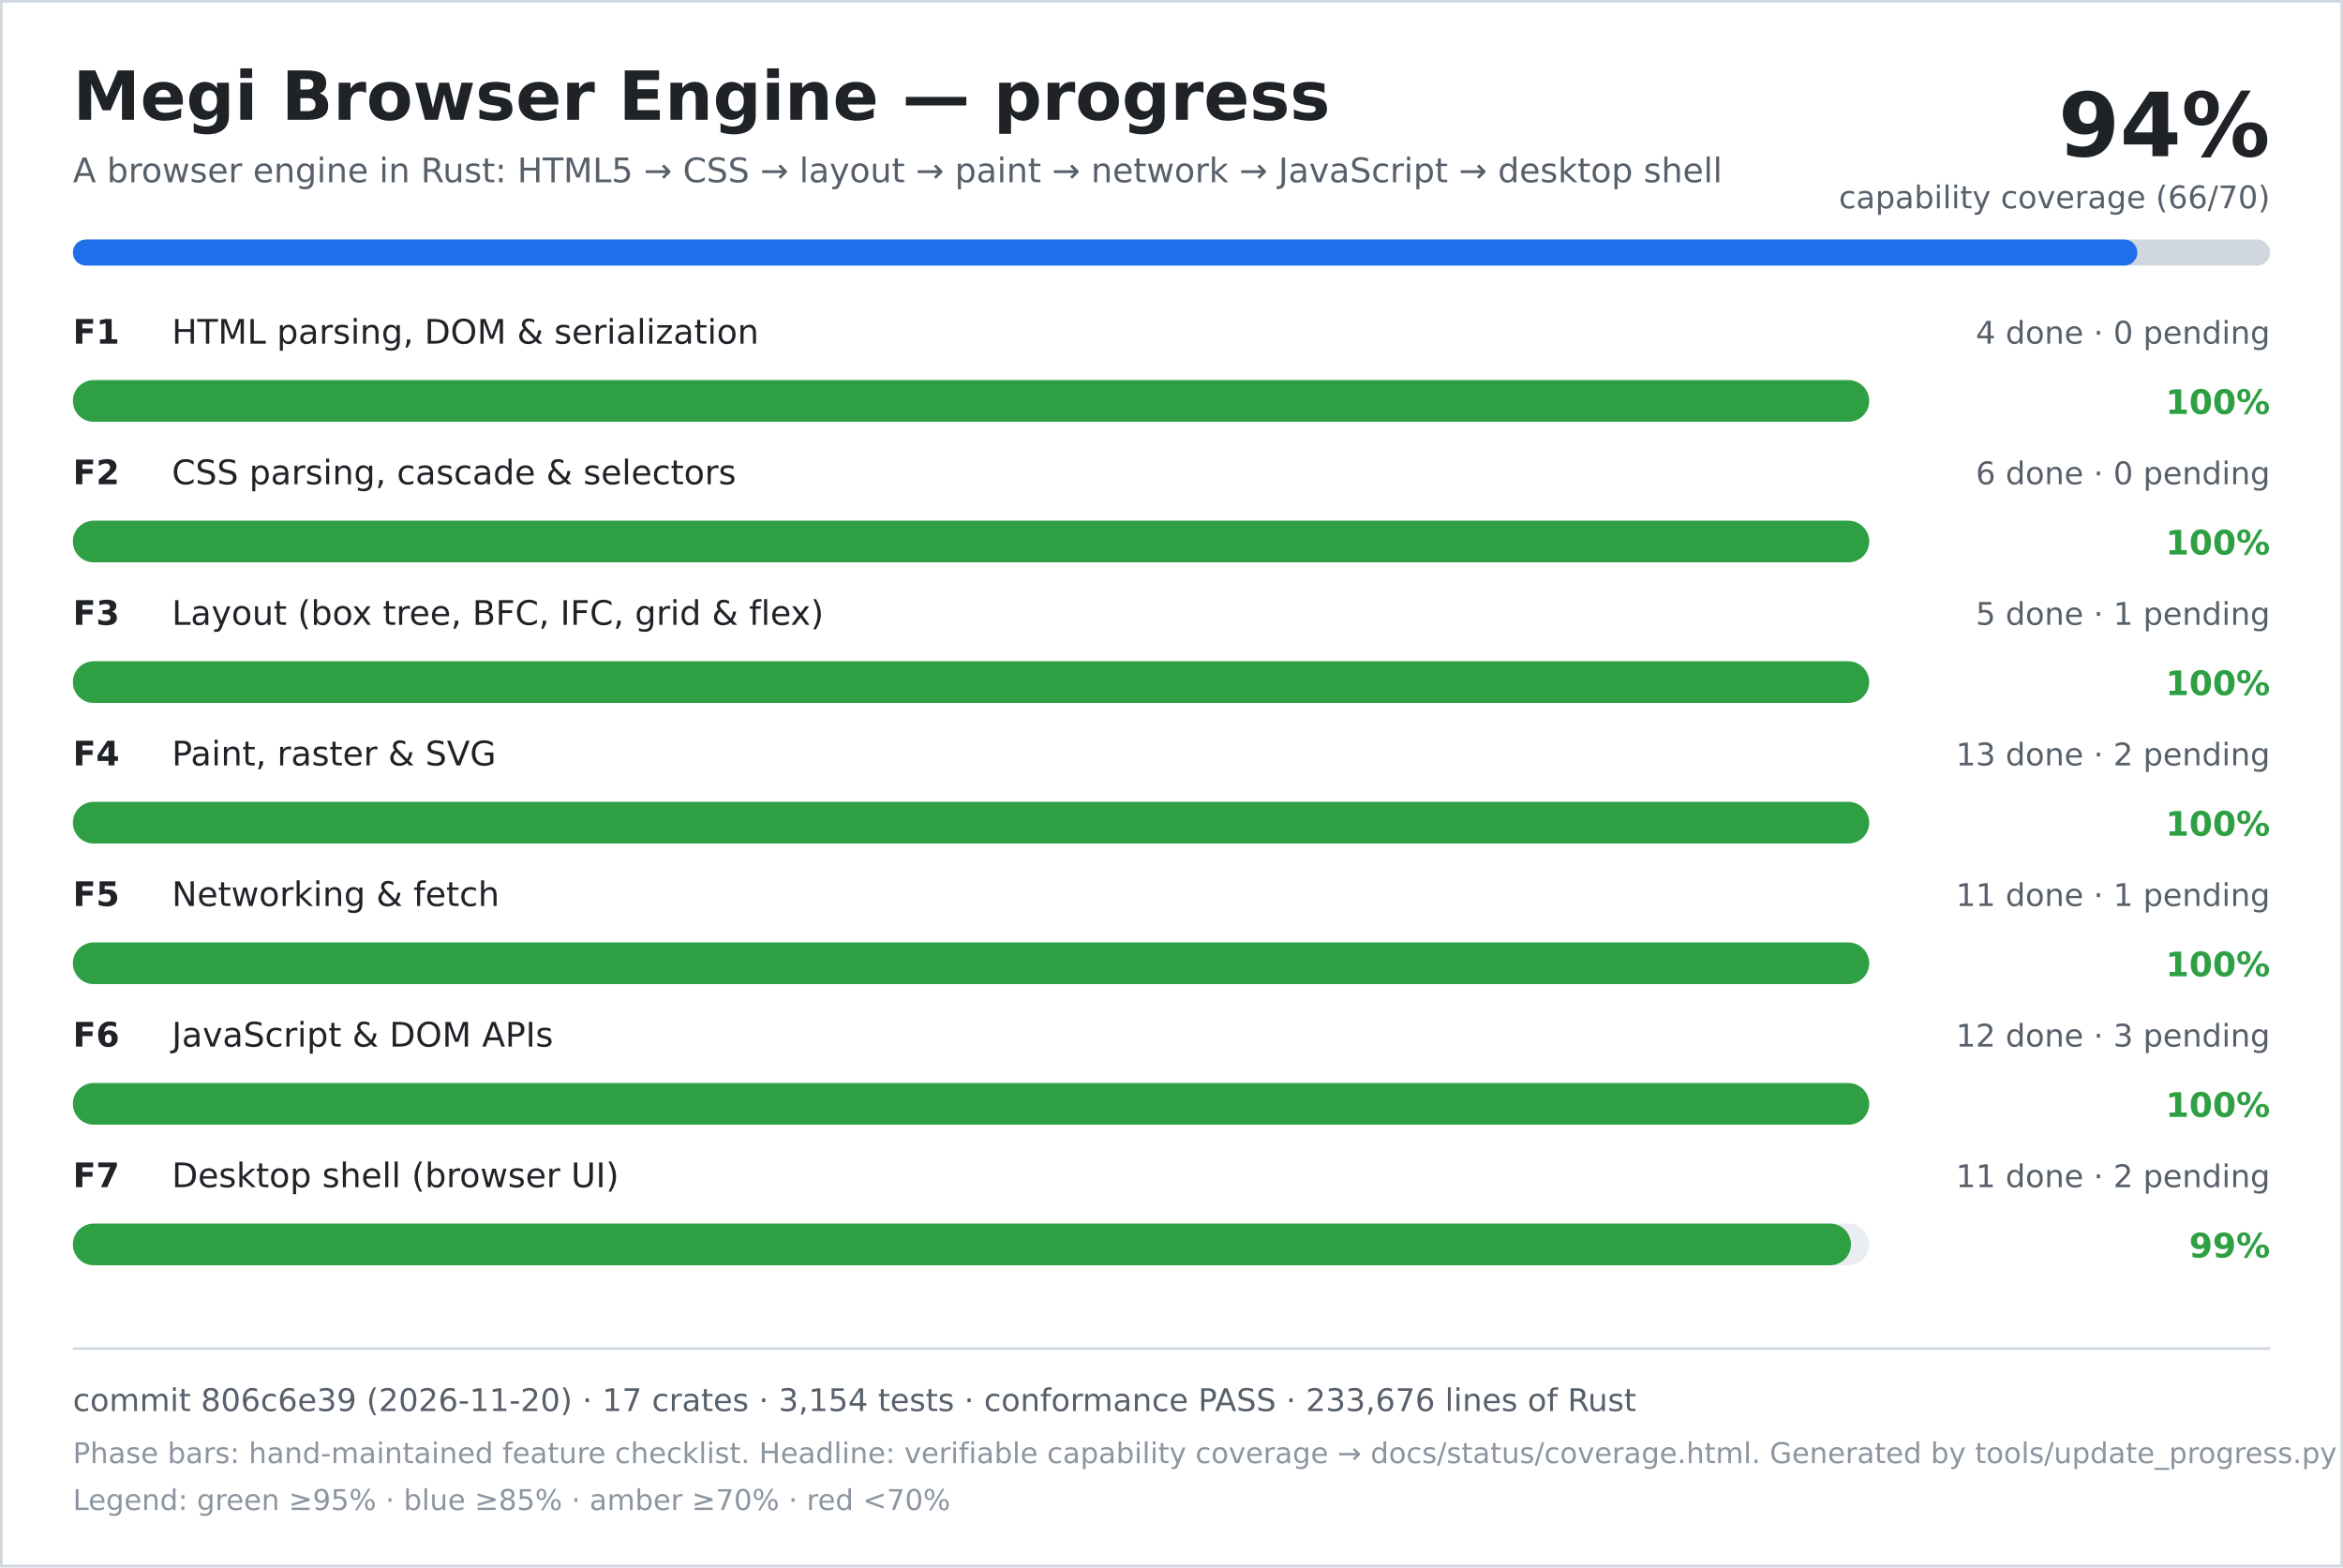
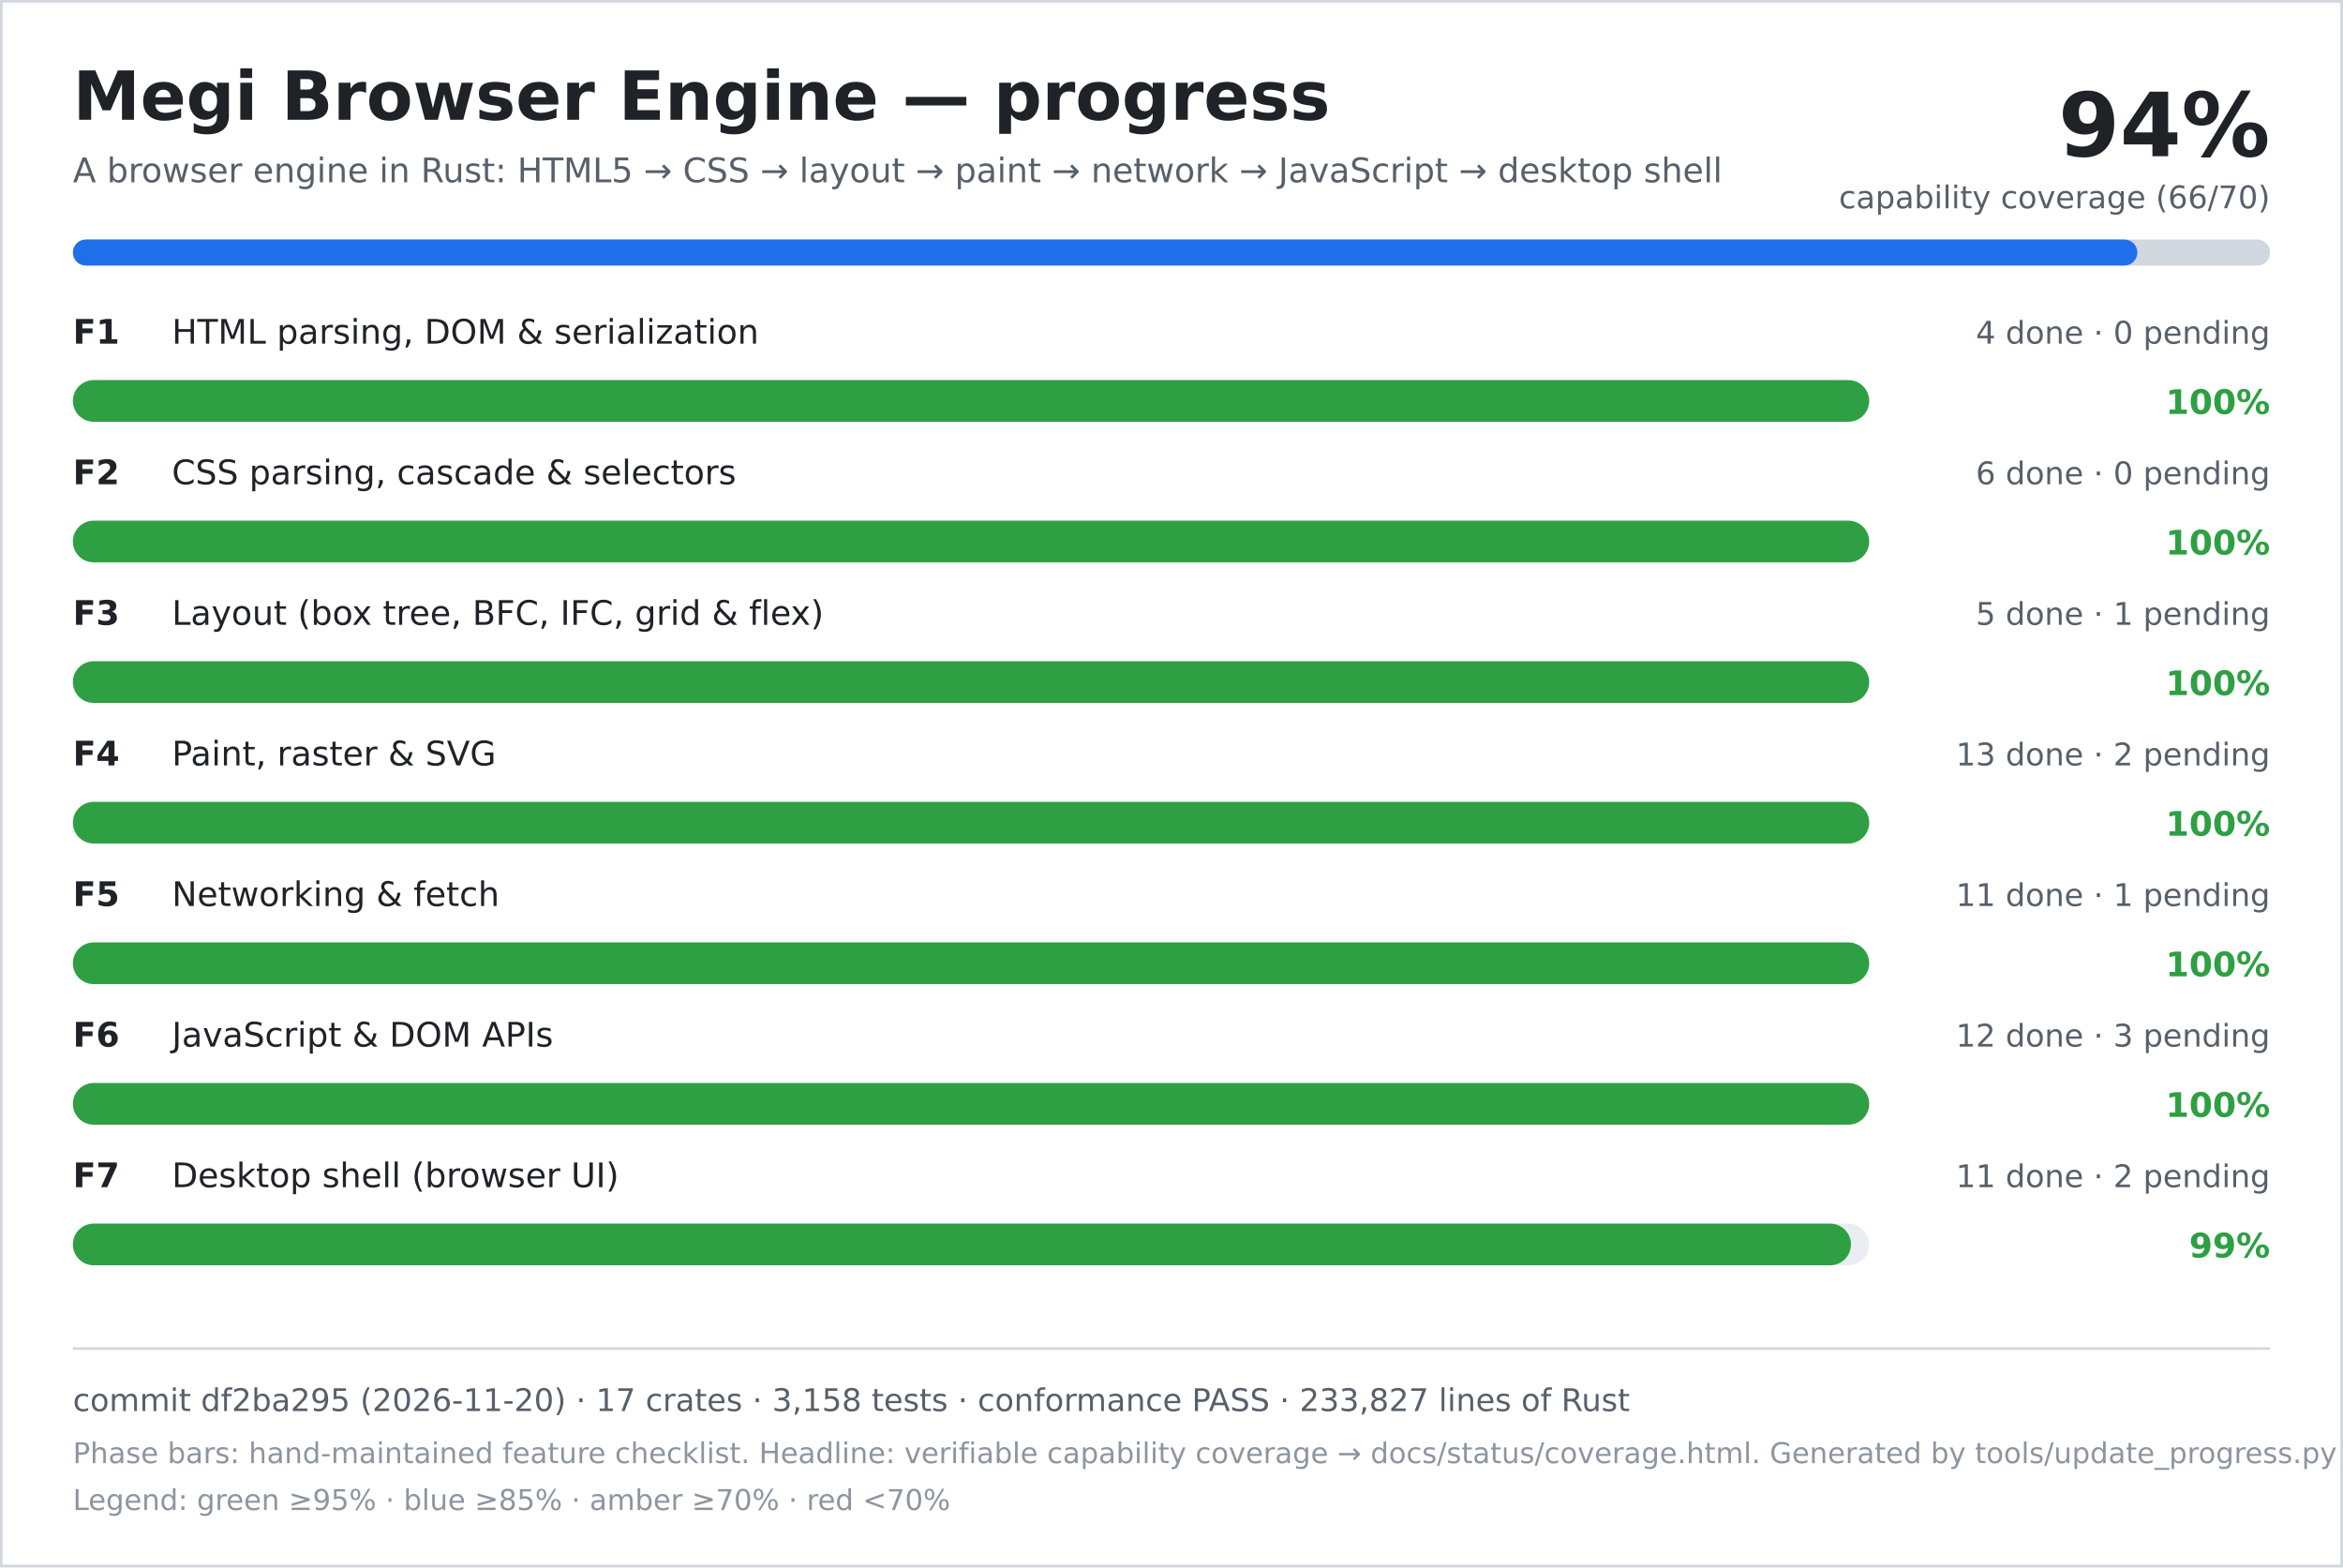
<svg xmlns="http://www.w3.org/2000/svg" width="900" height="602" viewBox="0 0 900 602" role="img" aria-labelledby="title desc">
  <rect width="900" height="602" fill="#ffffff" />
  <rect x="0.5" y="0.5" width="899" height="601" fill="none" stroke="#d0d7de" />
  <text x="28" y="46" font-family="DejaVu Sans, Verdana, sans-serif" font-size="26" font-weight="700" fill="#1f2328">Megi Browser Engine — progress</text>
  <text x="28" y="70" font-family="DejaVu Sans, Verdana, sans-serif" font-size="13" fill="#57606a">A browser engine in Rust: HTML5 → CSS → layout → paint → network → JavaScript → desktop shell</text>
  <text x="872" y="60" text-anchor="end" font-family="DejaVu Sans, Verdana, sans-serif" font-size="34" font-weight="700" fill="#1f2328">94%</text>
  <text x="872" y="80" text-anchor="end" font-family="DejaVu Sans, Verdana, sans-serif" font-size="12" fill="#57606a">capability coverage (66/70)</text>
  <rect x="28" y="92" width="844" height="10" rx="5" fill="#d0d7de" />
  <rect x="28" y="92" width="793" height="10" rx="5" fill="#1f6feb" />
  <text x="28" y="132" font-family="DejaVu Sans, Verdana, sans-serif" font-size="13" font-weight="700" fill="#1f2328">F1</text>
  <text x="66" y="132" font-family="DejaVu Sans, Verdana, sans-serif" font-size="13" fill="#1f2328">HTML parsing, DOM &amp; serialization</text>
  <text x="872" y="132" text-anchor="end" font-family="DejaVu Sans, Verdana, sans-serif" font-size="12" fill="#57606a">4 done · 0 pending</text>
  <rect x="28" y="146" width="690" height="16" rx="8" fill="#eaeef2" />
  <rect x="28" y="146" width="690" height="16" rx="8" fill="#2ea043" />
  <text x="872" y="159" text-anchor="end" font-family="DejaVu Sans, Verdana, sans-serif" font-size="13" font-weight="700" fill="#2ea043">100%</text>
  <text x="28" y="186" font-family="DejaVu Sans, Verdana, sans-serif" font-size="13" font-weight="700" fill="#1f2328">F2</text>
  <text x="66" y="186" font-family="DejaVu Sans, Verdana, sans-serif" font-size="13" fill="#1f2328">CSS parsing, cascade &amp; selectors</text>
  <text x="872" y="186" text-anchor="end" font-family="DejaVu Sans, Verdana, sans-serif" font-size="12" fill="#57606a">6 done · 0 pending</text>
  <rect x="28" y="200" width="690" height="16" rx="8" fill="#eaeef2" />
  <rect x="28" y="200" width="690" height="16" rx="8" fill="#2ea043" />
  <text x="872" y="213" text-anchor="end" font-family="DejaVu Sans, Verdana, sans-serif" font-size="13" font-weight="700" fill="#2ea043">100%</text>
  <text x="28" y="240" font-family="DejaVu Sans, Verdana, sans-serif" font-size="13" font-weight="700" fill="#1f2328">F3</text>
  <text x="66" y="240" font-family="DejaVu Sans, Verdana, sans-serif" font-size="13" fill="#1f2328">Layout (box tree, BFC, IFC, grid &amp; flex)</text>
  <text x="872" y="240" text-anchor="end" font-family="DejaVu Sans, Verdana, sans-serif" font-size="12" fill="#57606a">5 done · 1 pending</text>
  <rect x="28" y="254" width="690" height="16" rx="8" fill="#eaeef2" />
  <rect x="28" y="254" width="690" height="16" rx="8" fill="#2ea043" />
  <text x="872" y="267" text-anchor="end" font-family="DejaVu Sans, Verdana, sans-serif" font-size="13" font-weight="700" fill="#2ea043">100%</text>
  <text x="28" y="294" font-family="DejaVu Sans, Verdana, sans-serif" font-size="13" font-weight="700" fill="#1f2328">F4</text>
  <text x="66" y="294" font-family="DejaVu Sans, Verdana, sans-serif" font-size="13" fill="#1f2328">Paint, raster &amp; SVG</text>
  <text x="872" y="294" text-anchor="end" font-family="DejaVu Sans, Verdana, sans-serif" font-size="12" fill="#57606a">13 done · 2 pending</text>
  <rect x="28" y="308" width="690" height="16" rx="8" fill="#eaeef2" />
  <rect x="28" y="308" width="690" height="16" rx="8" fill="#2ea043" />
  <text x="872" y="321" text-anchor="end" font-family="DejaVu Sans, Verdana, sans-serif" font-size="13" font-weight="700" fill="#2ea043">100%</text>
  <text x="28" y="348" font-family="DejaVu Sans, Verdana, sans-serif" font-size="13" font-weight="700" fill="#1f2328">F5</text>
  <text x="66" y="348" font-family="DejaVu Sans, Verdana, sans-serif" font-size="13" fill="#1f2328">Networking &amp; fetch</text>
  <text x="872" y="348" text-anchor="end" font-family="DejaVu Sans, Verdana, sans-serif" font-size="12" fill="#57606a">11 done · 1 pending</text>
  <rect x="28" y="362" width="690" height="16" rx="8" fill="#eaeef2" />
  <rect x="28" y="362" width="690" height="16" rx="8" fill="#2ea043" />
  <text x="872" y="375" text-anchor="end" font-family="DejaVu Sans, Verdana, sans-serif" font-size="13" font-weight="700" fill="#2ea043">100%</text>
  <text x="28" y="402" font-family="DejaVu Sans, Verdana, sans-serif" font-size="13" font-weight="700" fill="#1f2328">F6</text>
  <text x="66" y="402" font-family="DejaVu Sans, Verdana, sans-serif" font-size="13" fill="#1f2328">JavaScript &amp; DOM APIs</text>
  <text x="872" y="402" text-anchor="end" font-family="DejaVu Sans, Verdana, sans-serif" font-size="12" fill="#57606a">12 done · 3 pending</text>
  <rect x="28" y="416" width="690" height="16" rx="8" fill="#eaeef2" />
  <rect x="28" y="416" width="690" height="16" rx="8" fill="#2ea043" />
  <text x="872" y="429" text-anchor="end" font-family="DejaVu Sans, Verdana, sans-serif" font-size="13" font-weight="700" fill="#2ea043">100%</text>
  <text x="28" y="456" font-family="DejaVu Sans, Verdana, sans-serif" font-size="13" font-weight="700" fill="#1f2328">F7</text>
  <text x="66" y="456" font-family="DejaVu Sans, Verdana, sans-serif" font-size="13" fill="#1f2328">Desktop shell (browser UI)</text>
  <text x="872" y="456" text-anchor="end" font-family="DejaVu Sans, Verdana, sans-serif" font-size="12" fill="#57606a">11 done · 2 pending</text>
  <rect x="28" y="470" width="690" height="16" rx="8" fill="#eaeef2" />
  <rect x="28" y="470" width="683" height="16" rx="8" fill="#2ea043" />
  <text x="872" y="483" text-anchor="end" font-family="DejaVu Sans, Verdana, sans-serif" font-size="13" font-weight="700" fill="#2ea043">99%</text>
  <line x1="28" y1="518" x2="872" y2="518" stroke="#d0d7de" />
-   <text x="28" y="542" font-family="DejaVu Sans, Verdana, sans-serif" font-size="12" fill="#57606a">commit 806c6e39 (2026-11-20) · 17 crates · 3,154 tests · conformance PASS · 233,676 lines of Rust</text>
+   <text x="28" y="542" font-family="DejaVu Sans, Verdana, sans-serif" font-size="12" fill="#57606a">commit df2ba295 (2026-11-20) · 17 crates · 3,158 tests · conformance PASS · 233,827 lines of Rust</text>
  <text x="28" y="562" font-family="DejaVu Sans, Verdana, sans-serif" font-size="11" fill="#8c959f">Phase bars: hand-maintained feature checklist. Headline: verifiable capability coverage → docs/status/coverage.html. Generated by tools/update_progress.py — do not edit.</text>
  <text x="28" y="580" font-family="DejaVu Sans, Verdana, sans-serif" font-size="11" fill="#8c959f">Legend: green ≥95% · blue ≥85% · amber ≥70% · red &lt;70%</text>
</svg>
